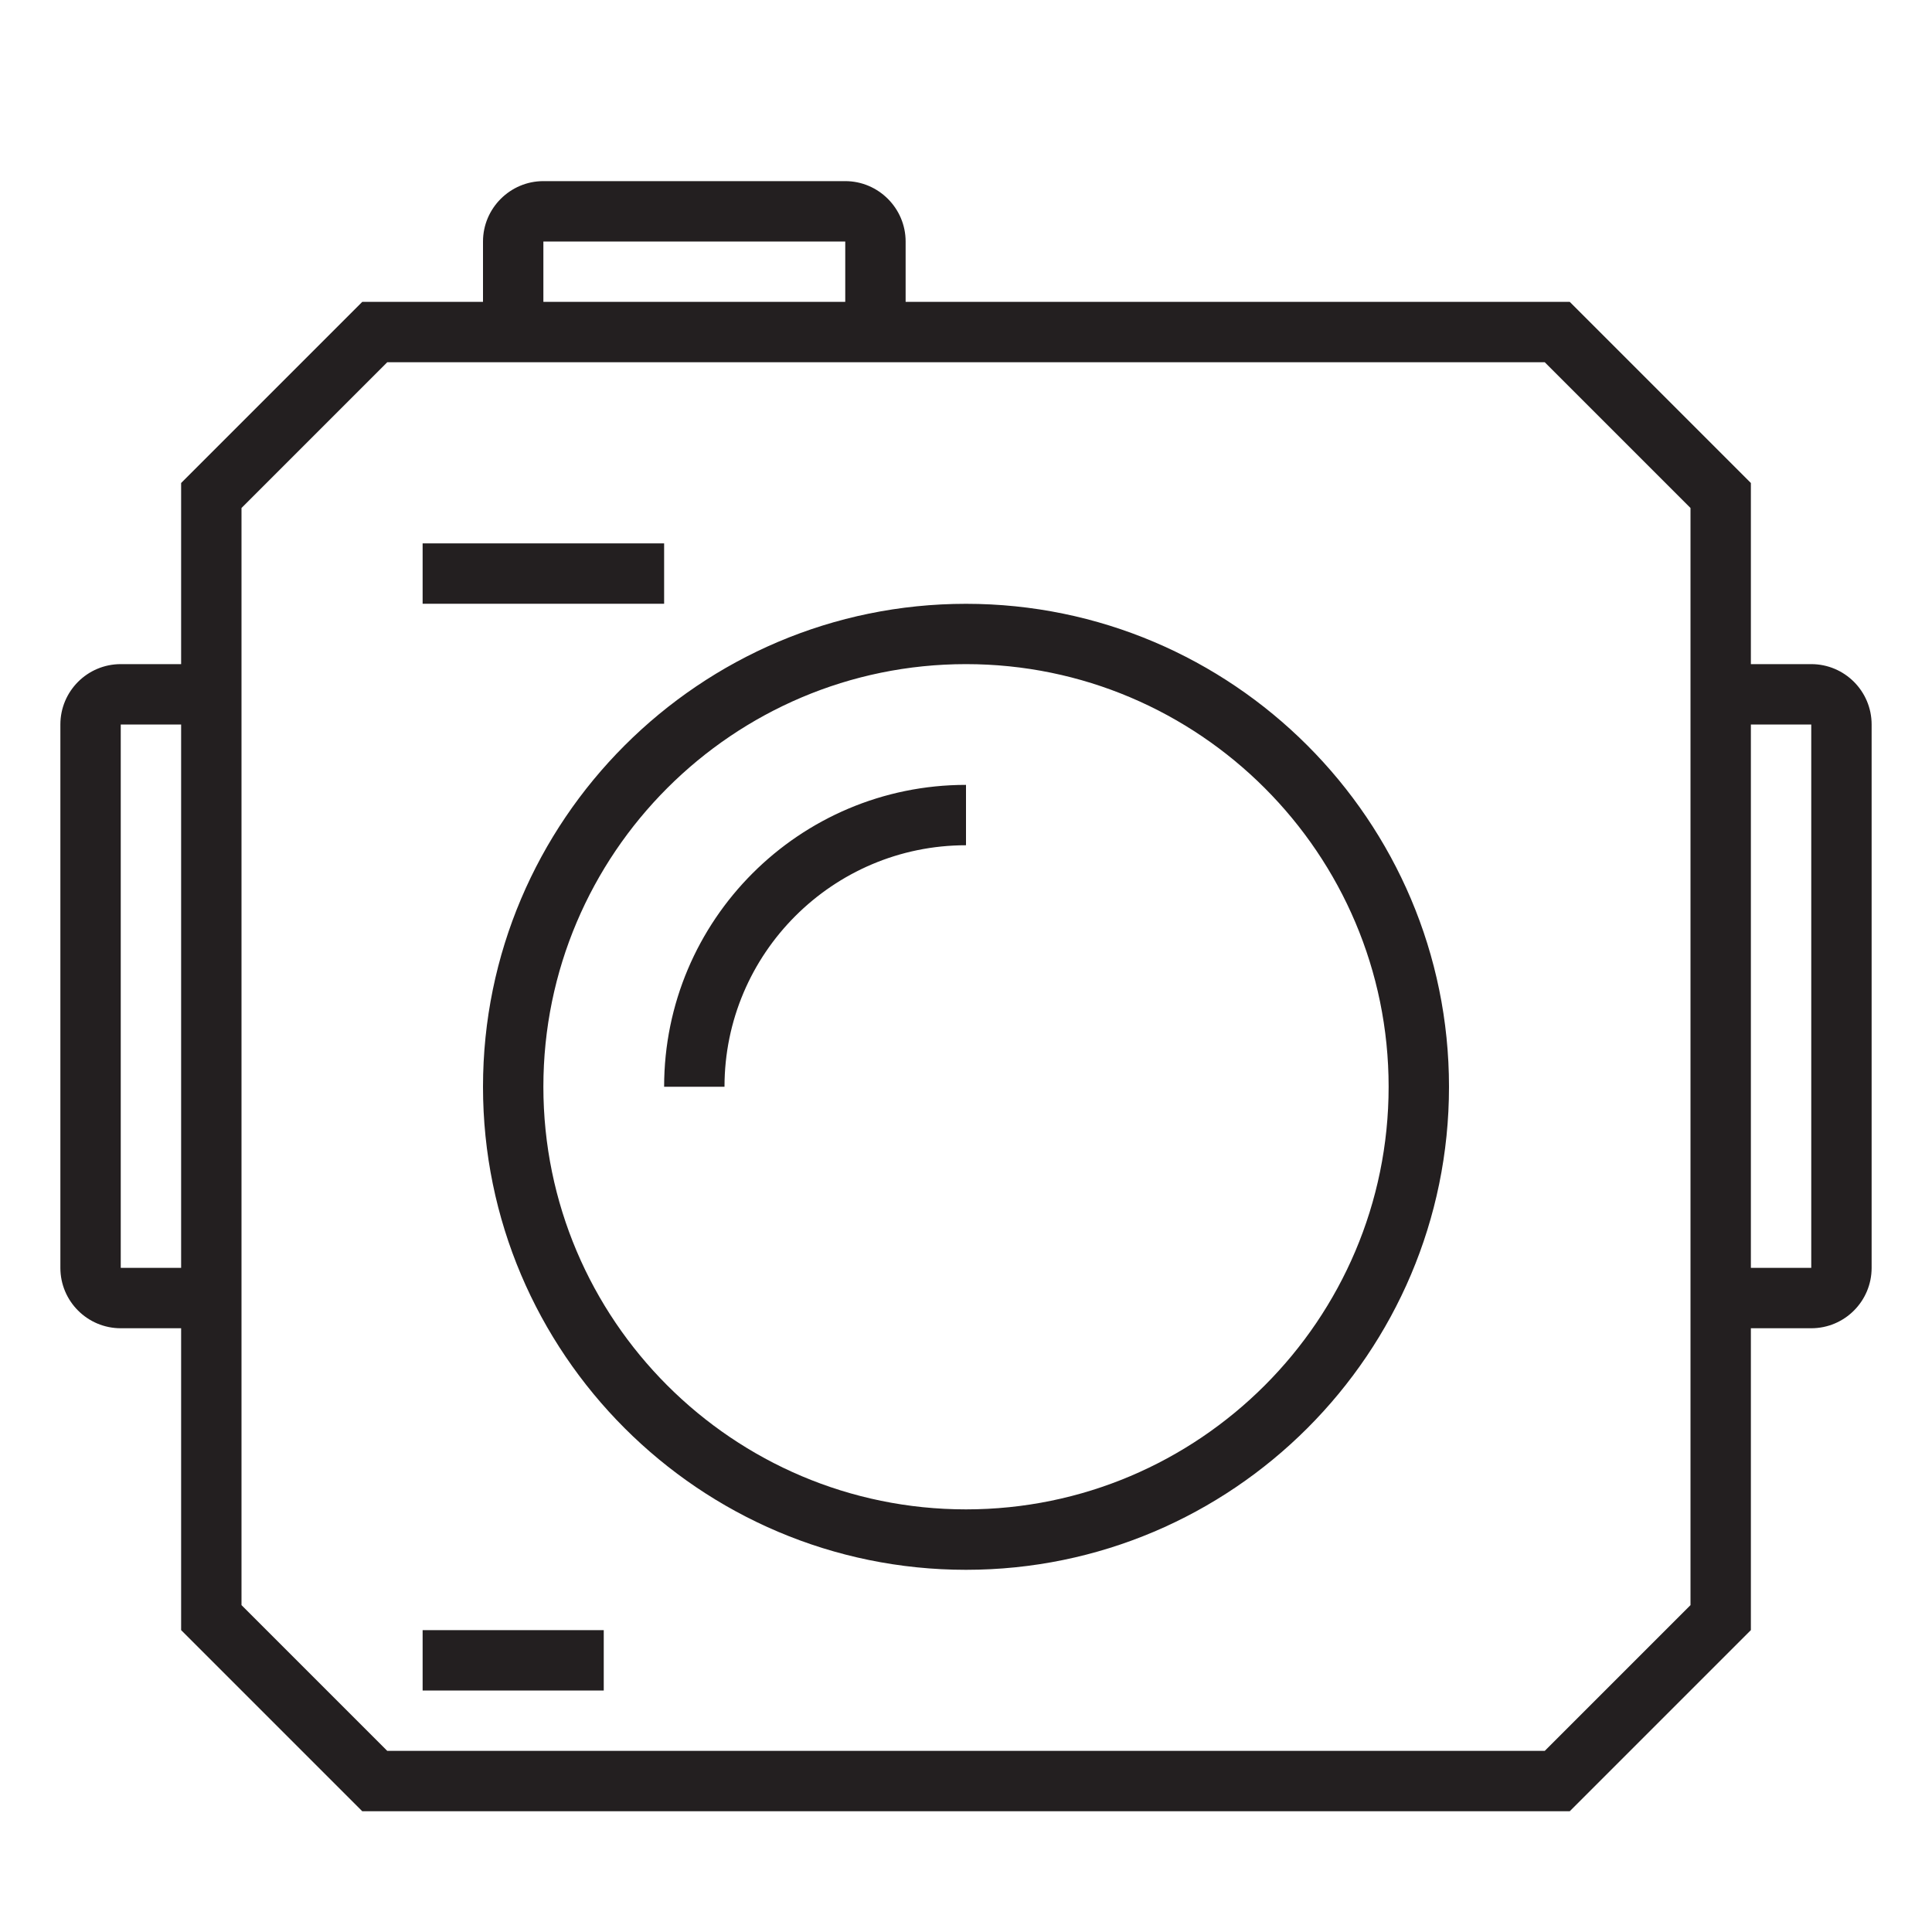
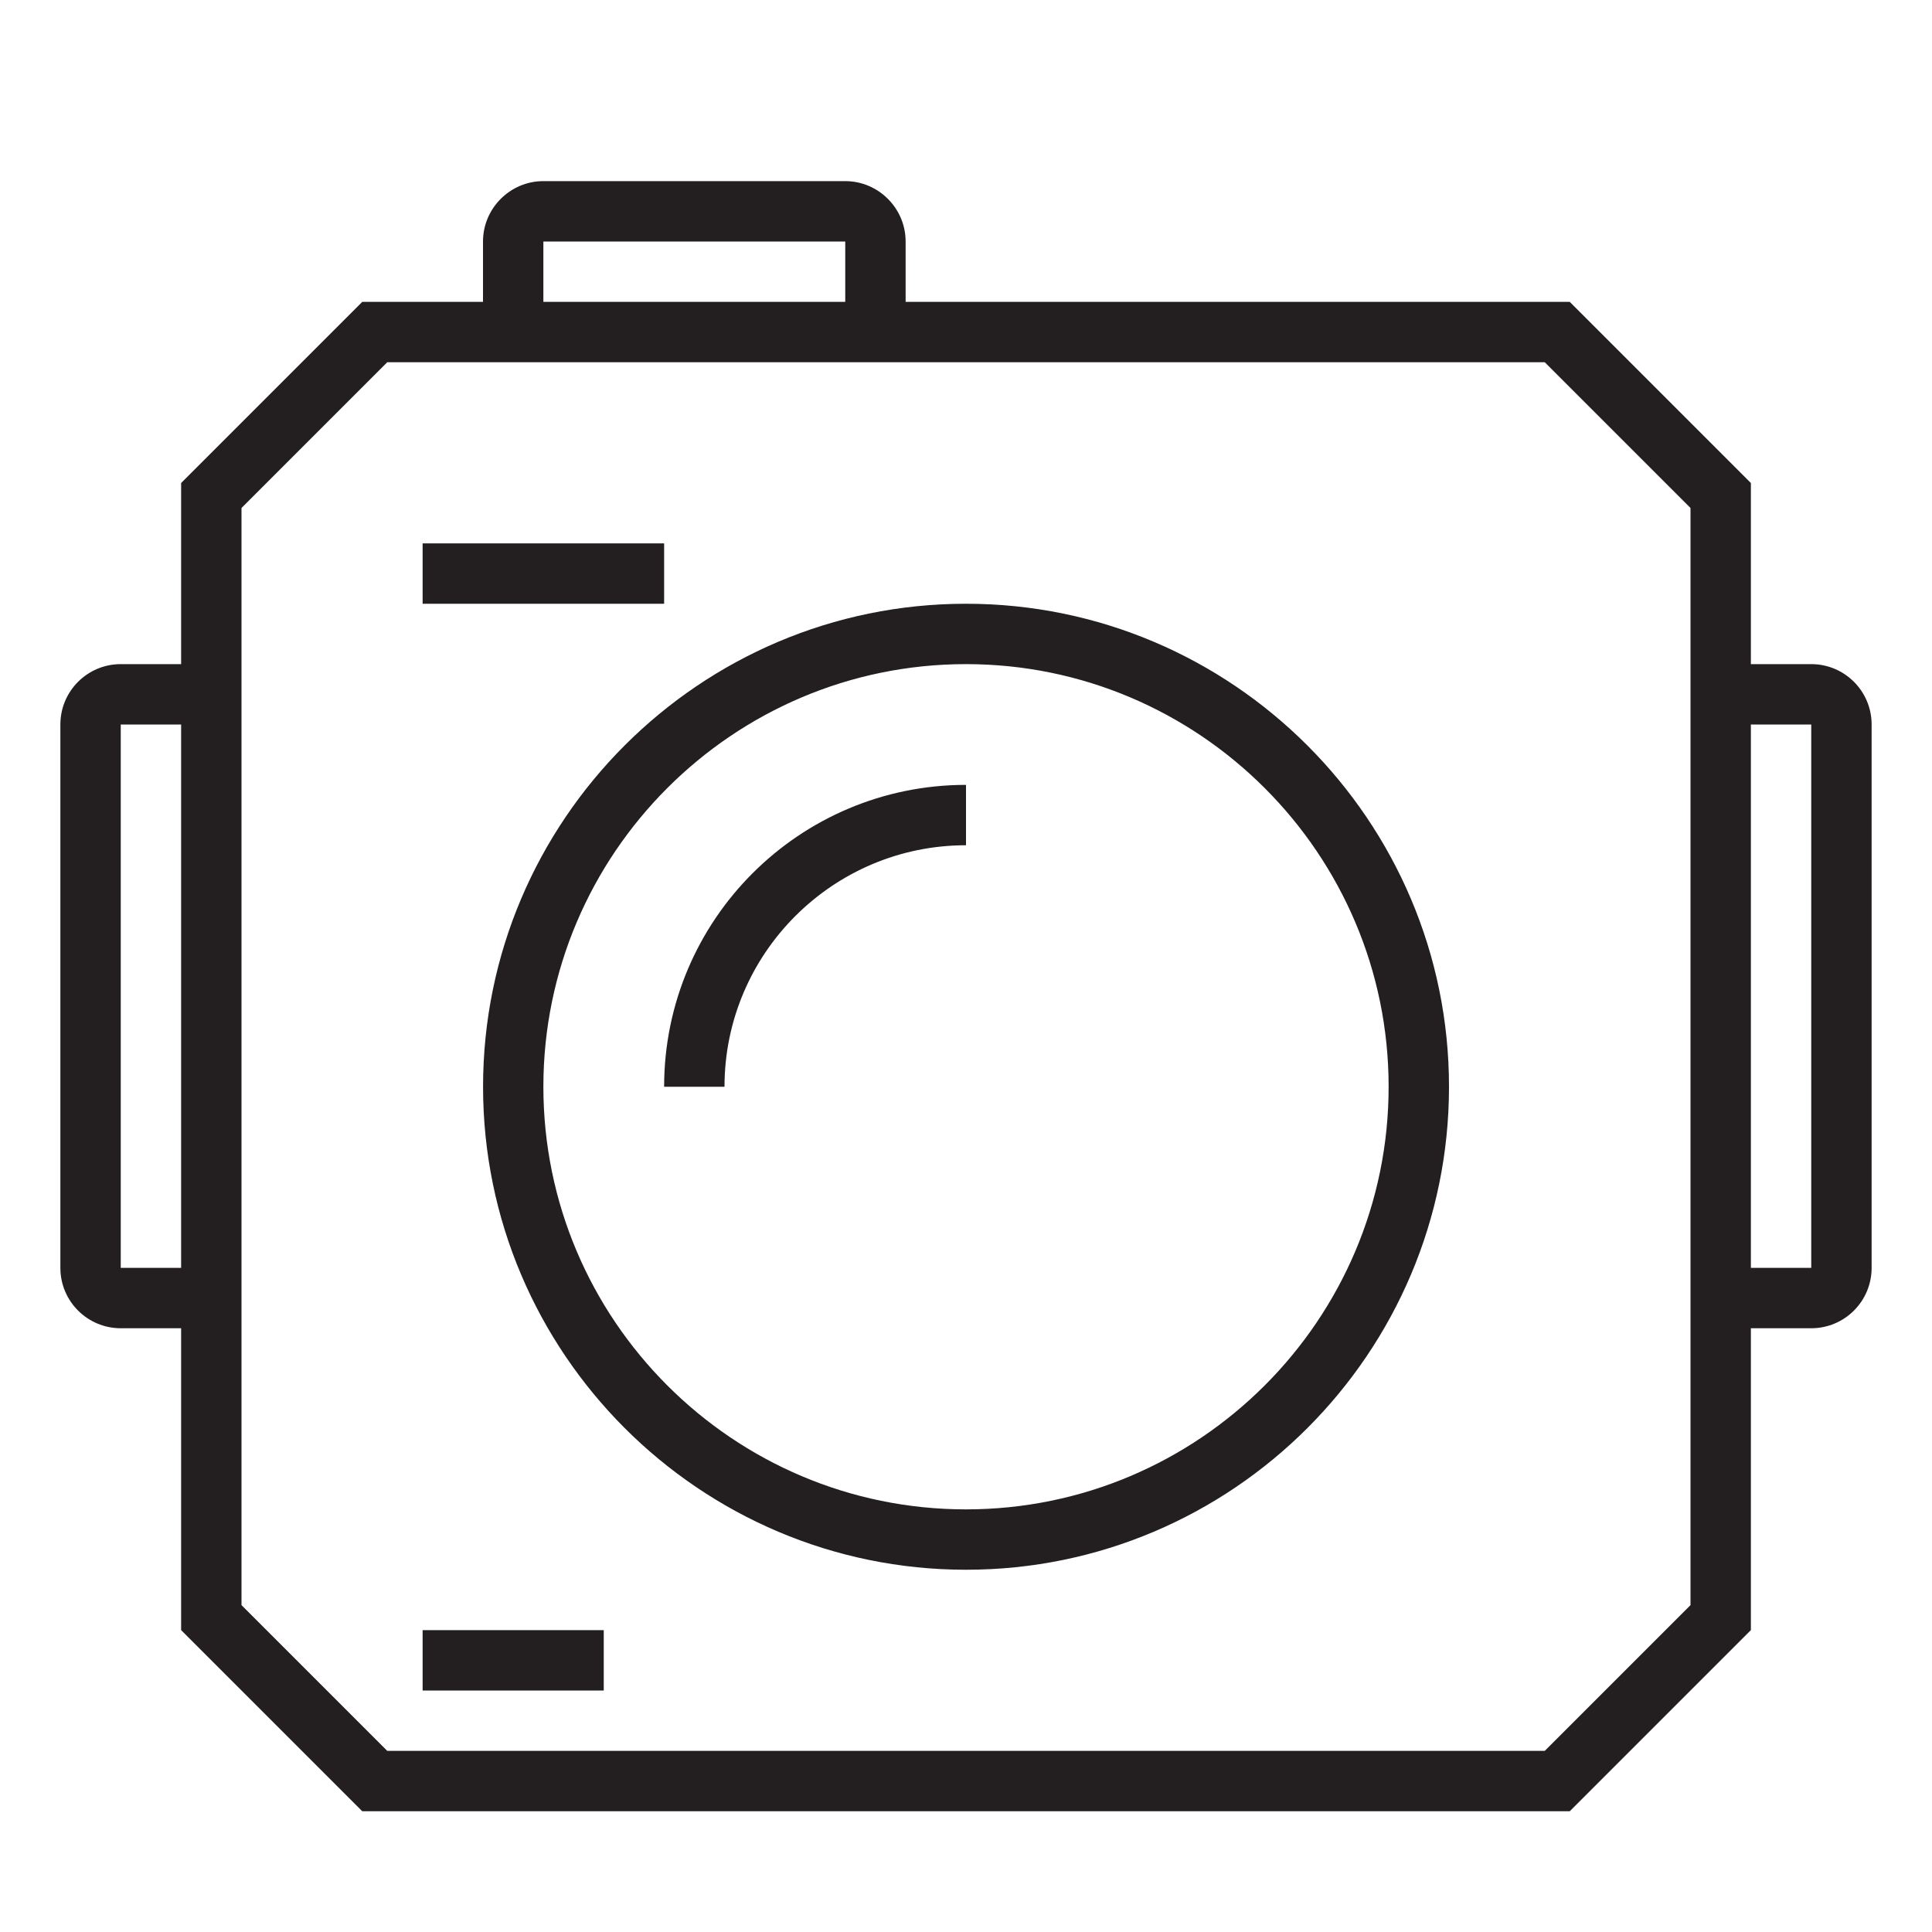
- <svg xmlns="http://www.w3.org/2000/svg" id="icons" viewBox="0 0 32 32">
-   <defs>
-     <style>.cls-1{fill:none;}.cls-2{fill:#231f20;}</style>
-   </defs>
-   <rect class="cls-1" width="32" height="32" />
-   <path class="cls-2" d="M30,11h-1v-3l-3-3h-11v-1c0-.55-.45-1-1-1h-5c-.55,0-1,.45-1,1v1h-2l-3,3v3h-1c-.552,0-1,.448-1,1v9c0,.552.448,1,1,1h1v5l3,3h20l3-3v-5h1c.552,0,1-.448,1-1v-9c0-.552-.448-1-1-1ZM9,4h5v1h-5v-1ZM2,21v-9h1v9h-1ZM28,26.586l-2.414,2.414H6.414l-2.414-2.414V8.414l2.414-2.414h19.172l2.414,2.414v18.172ZM30,21h-1v-9h1v9ZM11,10h-4v-1h4v1ZM16,10.001c-4.41,0-8,3.589-8,8s3.589,8,8,8,8-3.589,8-8-3.589-8-8-8ZM16,25c-3.859,0-7-3.14-7-7s3.14-7,7-7,7,3.14,7,7-3.14,7-7,7ZM7,27h3v1h-3v-1ZM16,13v1c-2.206,0-4,1.794-4,4h-1c0-2.761,2.239-5,5-5Z" />
+ <svg xmlns="http://www.w3.org/2000/svg" viewBox="0 0 32 32">
+   <path d="M0 0h32v32H0z" style="fill:none" />
+   <path d="M30 11h-1V8l-3-3H15V4c0-.55-.45-1-1-1H9c-.55 0-1 .45-1 1v1H6L3 8v3H2a1 1 0 0 0-1 1v9a1 1 0 0 0 1 1h1v5l3 3h20l3-3v-5h1a1 1 0 0 0 1-1v-9a1 1 0 0 0-1-1M9 4h5v1H9zM2 21v-9h1v9zm26 5.586L25.586 29H6.414L4 26.586V8.414L6.414 6h19.172L28 8.414zM30 21h-1v-9h1zM11 10H7V9h4zm5 0c-4.41 0-7.999 3.59-7.999 8s3.59 8 8 8S24 22.41 24 18s-3.59-8-8-8m0 15c-3.859 0-7-3.14-7-7s3.141-7 7-7 7 3.14 7 7-3.14 7-7 7m-9 2h3v1H7zm9-14v1c-2.206 0-4 1.794-4 4h-1a5 5 0 0 1 5-5" style="fill:#231f20" />
</svg>
